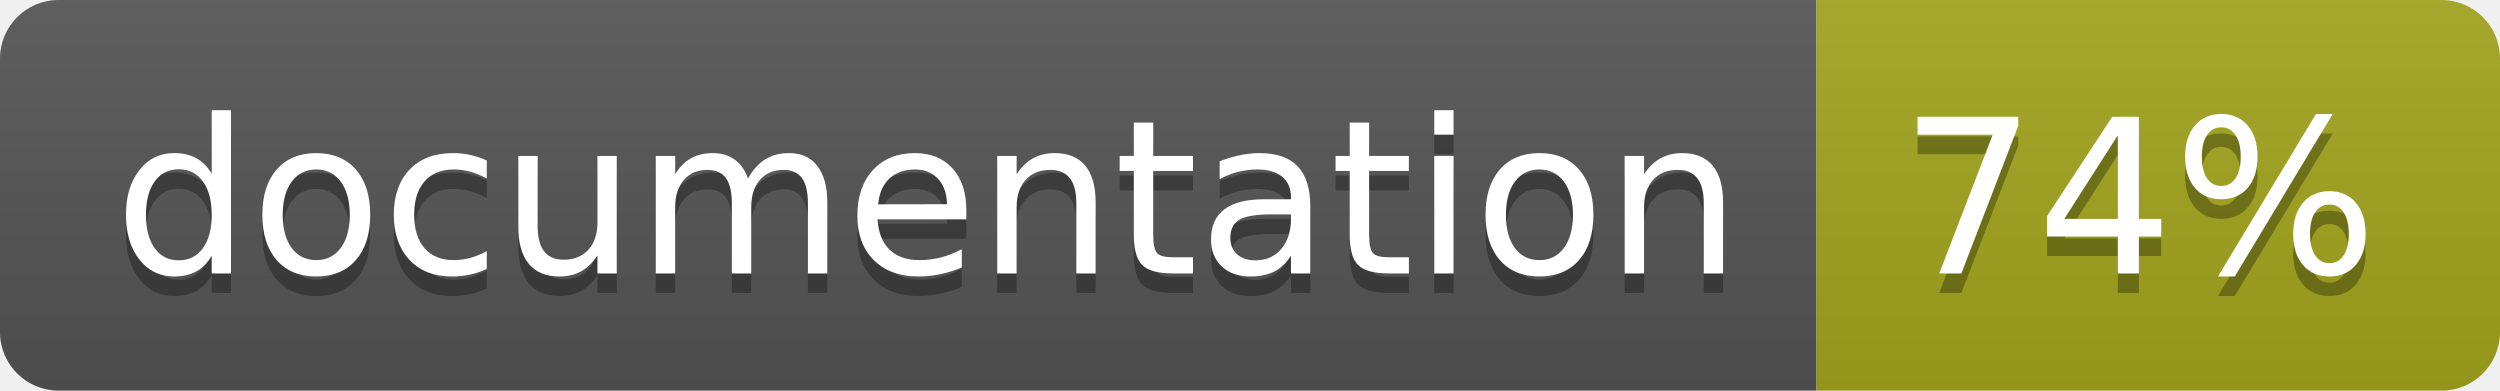
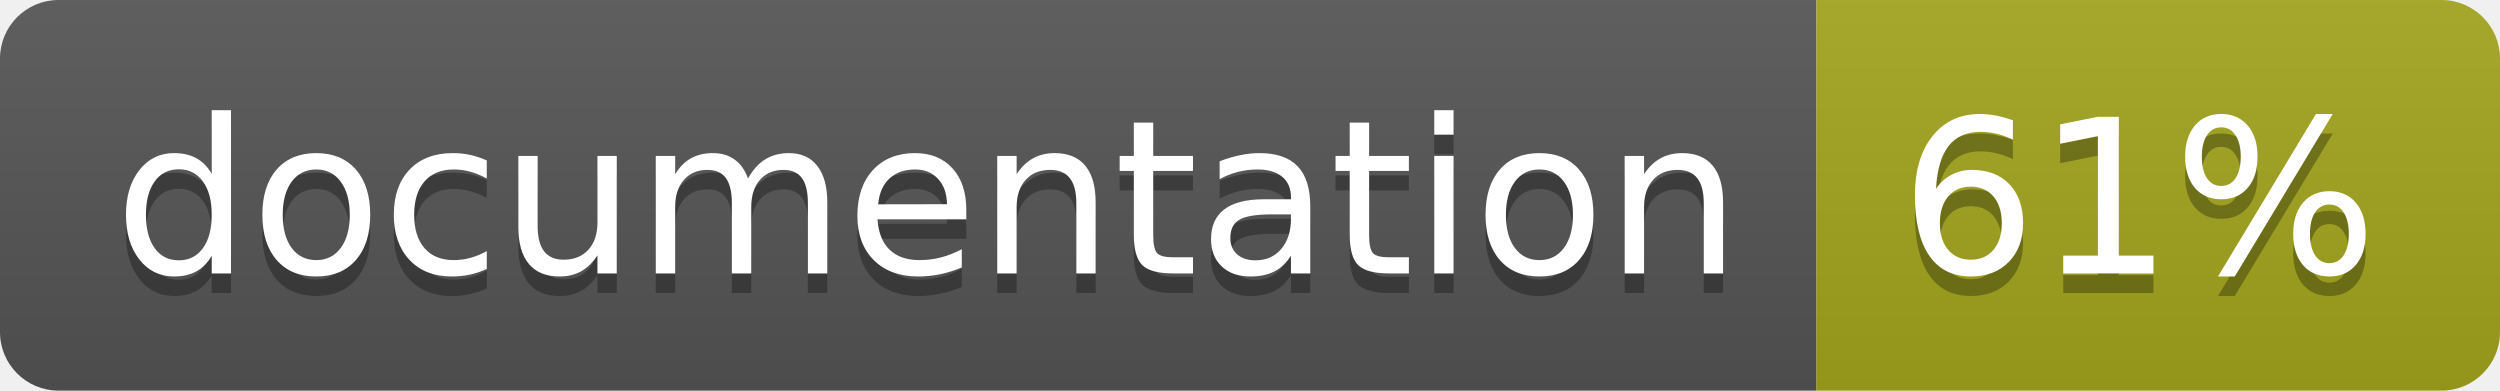
<svg xmlns="http://www.w3.org/2000/svg" width="128" height="20">
  <linearGradient id="b" x2="0" y2="100%">
    <stop offset="0" stop-color="#bbb" stop-opacity=".1" />
    <stop offset="1" stop-opacity=".1" />
  </linearGradient>
  <clipPath id="a">
    <rect width="128" height="20" rx="3" fill="#fff" />
  </clipPath>
  <g clip-path="url(#a)">
    <path fill="#555" d="M0 0h93v20H0z" />
    <path fill="#a4a61d" d="M93 0h35v20H93z" />
    <path fill="url(#b)" d="M0 0h128v20H0z" />
  </g>
  <g fill="#fff" text-anchor="middle" font-family="DejaVu Sans,Verdana,Geneva,sans-serif" font-size="110">
    <text x="475" y="150" fill="#010101" fill-opacity=".3" transform="scale(.1)" textLength="830">
      documentation
    </text>
    <text x="475" y="140" transform="scale(.1)" textLength="830">
      documentation
    </text>
    <text x="1095" y="150" fill="#010101" fill-opacity=".3" transform="scale(.1)" textLength="250">
-       74%
+       61%
    </text>
    <text x="1095" y="140" transform="scale(.1)" textLength="250">
-       74%
+       61%
    </text>
  </g>
</svg>
